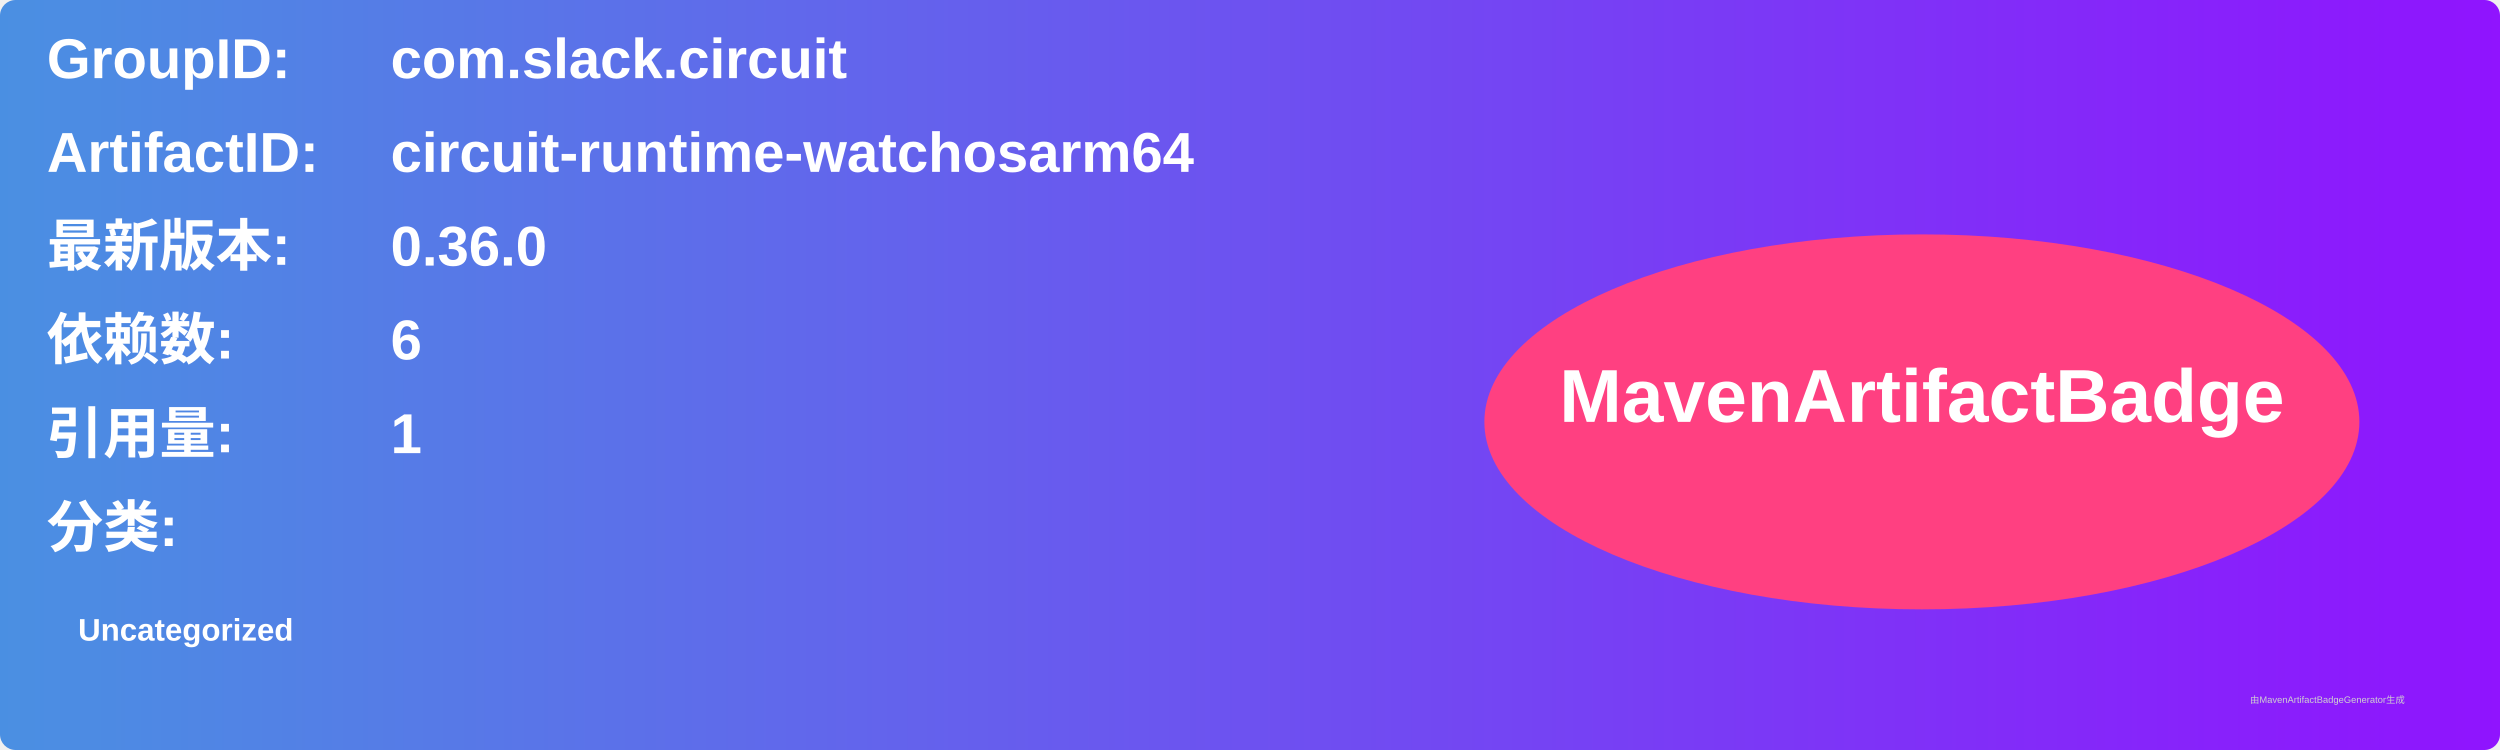
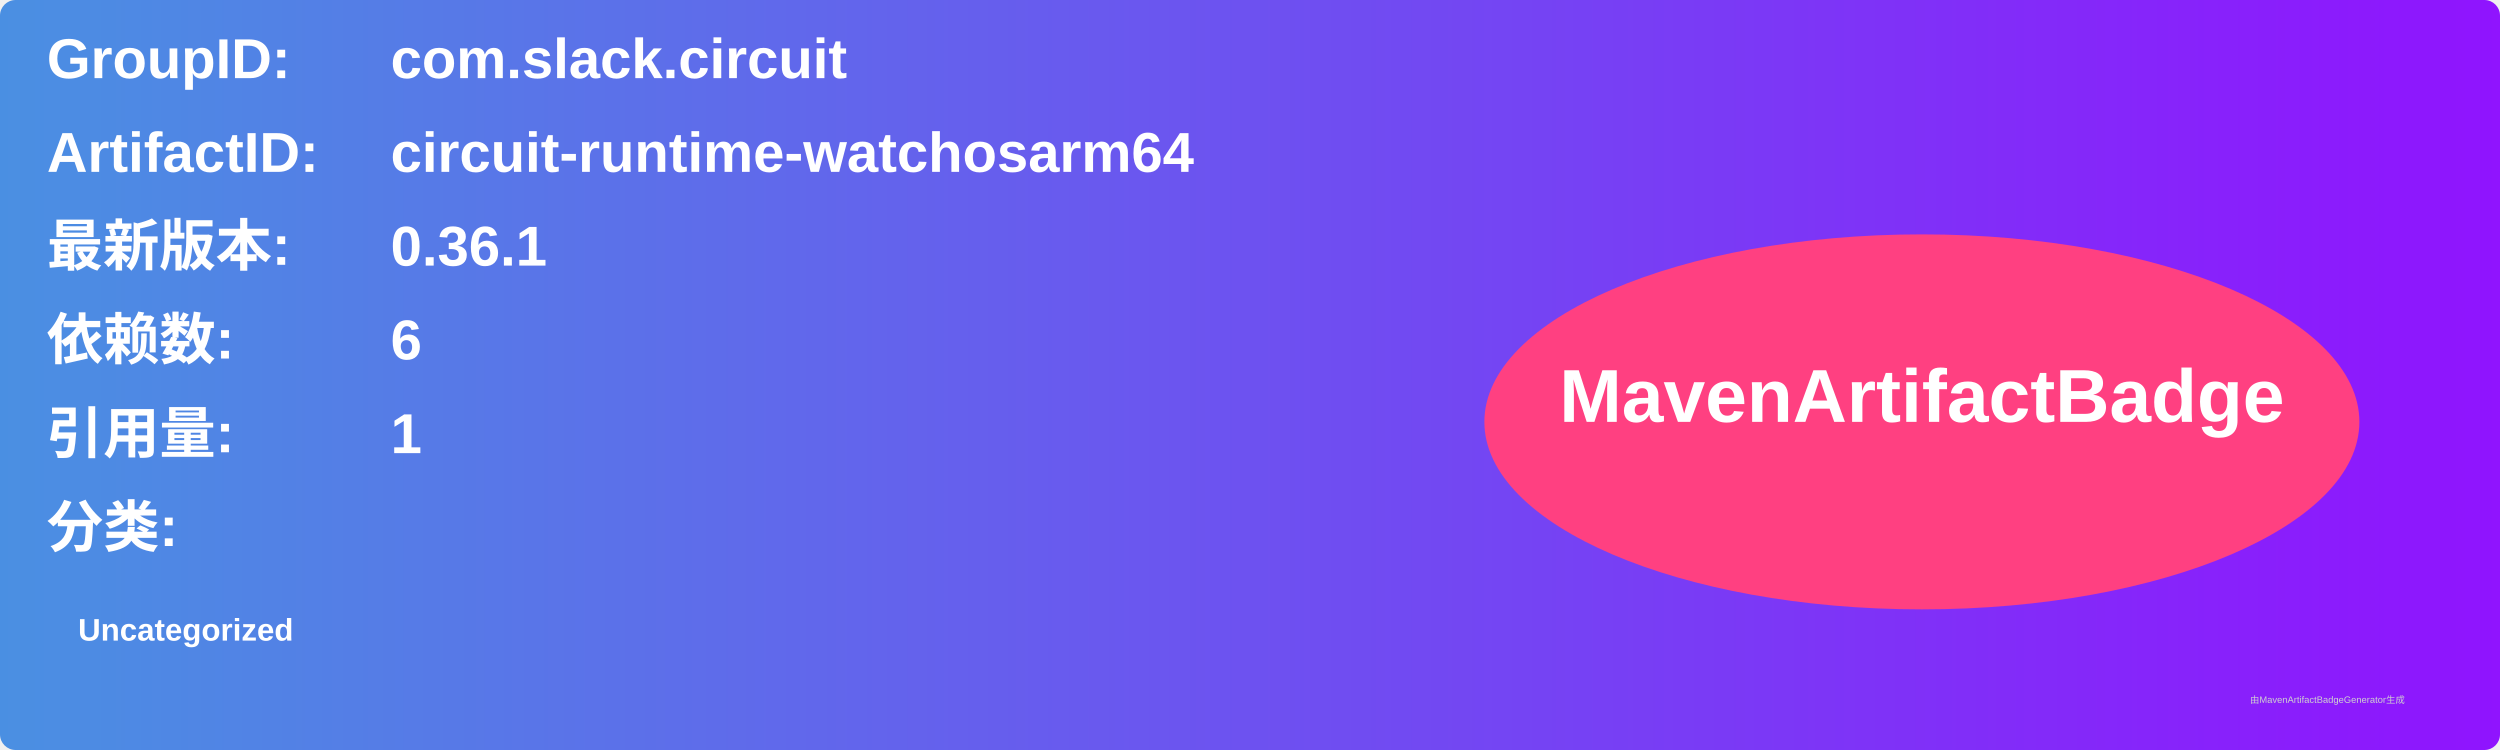
<svg xmlns="http://www.w3.org/2000/svg" width="800" height="240" viewBox="0 0 800 240">
  <linearGradient id="grad" x1="0%" y1="0%" x2="100%" y2="0%">
    <stop offset="0%" stop-color="#4a90e2" />
    <stop offset="100%" stop-color="#9013fe" />
  </linearGradient>
  <rect width="100%" height="100%" rx="5" ry="5" fill="url(#grad)" />
  <g transform="translate(15, 15)">
    <text x="0" y="10" font-family="Arial" font-size="18" fill="white" font-weight="bold" width="260">GroupID:</text>
    <text x="110" y="10" font-family="Arial" font-size="18" fill="white" font-weight="bold" width="460">com.slack.circuit</text>
    <text x="0" y="40" font-family="Arial" font-size="18" fill="white" font-weight="bold" width="260">ArtifactID:</text>
    <text x="110" y="40" font-family="Arial" font-size="18" fill="white" font-weight="bold" width="460">circuit-runtime-watchosarm64</text>
    <text x="0" y="70" font-family="Arial" font-size="18" fill="white" font-weight="bold">最新版本:</text>
    <text x="110" y="70" font-family="Arial" font-size="18" fill="white" font-weight="bold">
-       <tspan font-weight="bold">0.36.0</tspan>
+       <tspan font-weight="bold">0.36.1</tspan>
    </text>
    <text x="0" y="100" font-family="Arial" font-size="18" fill="white" font-weight="bold">依赖数: </text>
    <text x="110" y="100" font-family="Arial" font-size="18" fill="white">
      <tspan font-weight="bold">6</tspan>
    </text>
    <text x="0" y="130" font-family="Arial" font-size="18" fill="white" font-weight="bold">引用量: </text>
    <text x="110" y="130" font-family="Arial" font-size="18" fill="white">
      <tspan font-weight="bold">1</tspan>
    </text>
    <text x="0" y="160" font-family="Arial" font-size="18" fill="white" font-weight="bold">分类:</text>
    <text x="10" y="190" font-family="Arial" font-size="10" fill="white">
      <tspan font-weight="bold">Uncategorized</tspan>
    </text>
    <ellipse cx="600" cy="120" rx="140" ry="60" fill="#ff4081" />
    <text x="600" y="120" text-anchor="middle" font-family="Arial" font-size="24" fill="white" font-weight="bold">MavenArtifactBadge</text>
  </g>
  <text x="720" y="225" font-family="Arial" font-size="3" fill="#d0d0d0">由MavenArtifactBadgeGenerator生成</text>
</svg>
